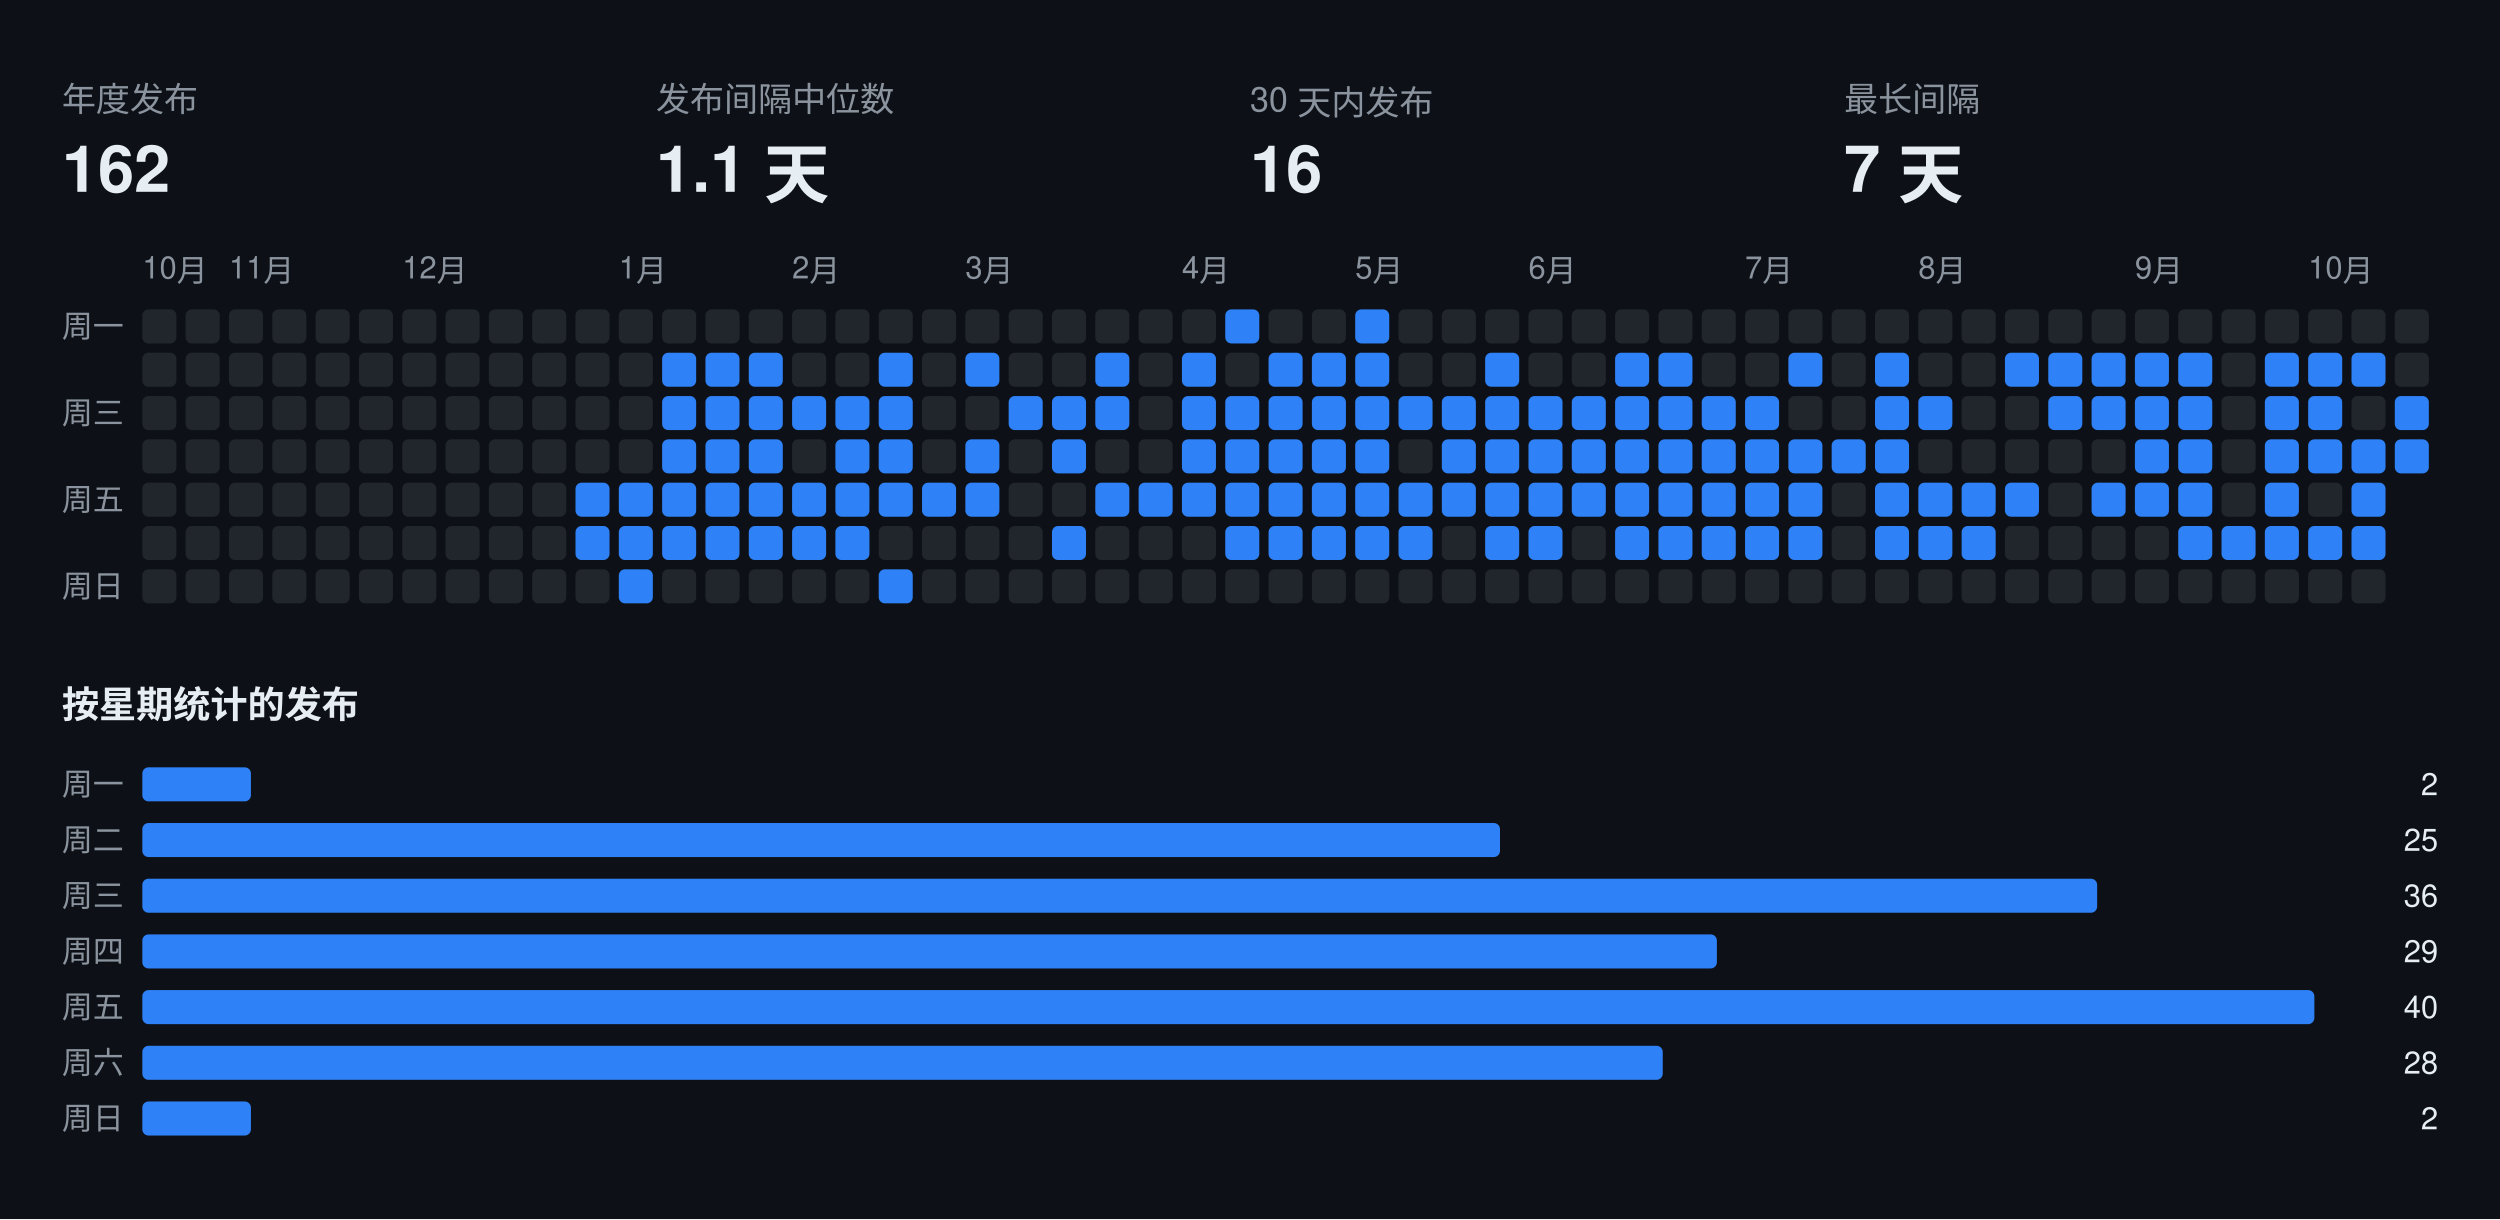
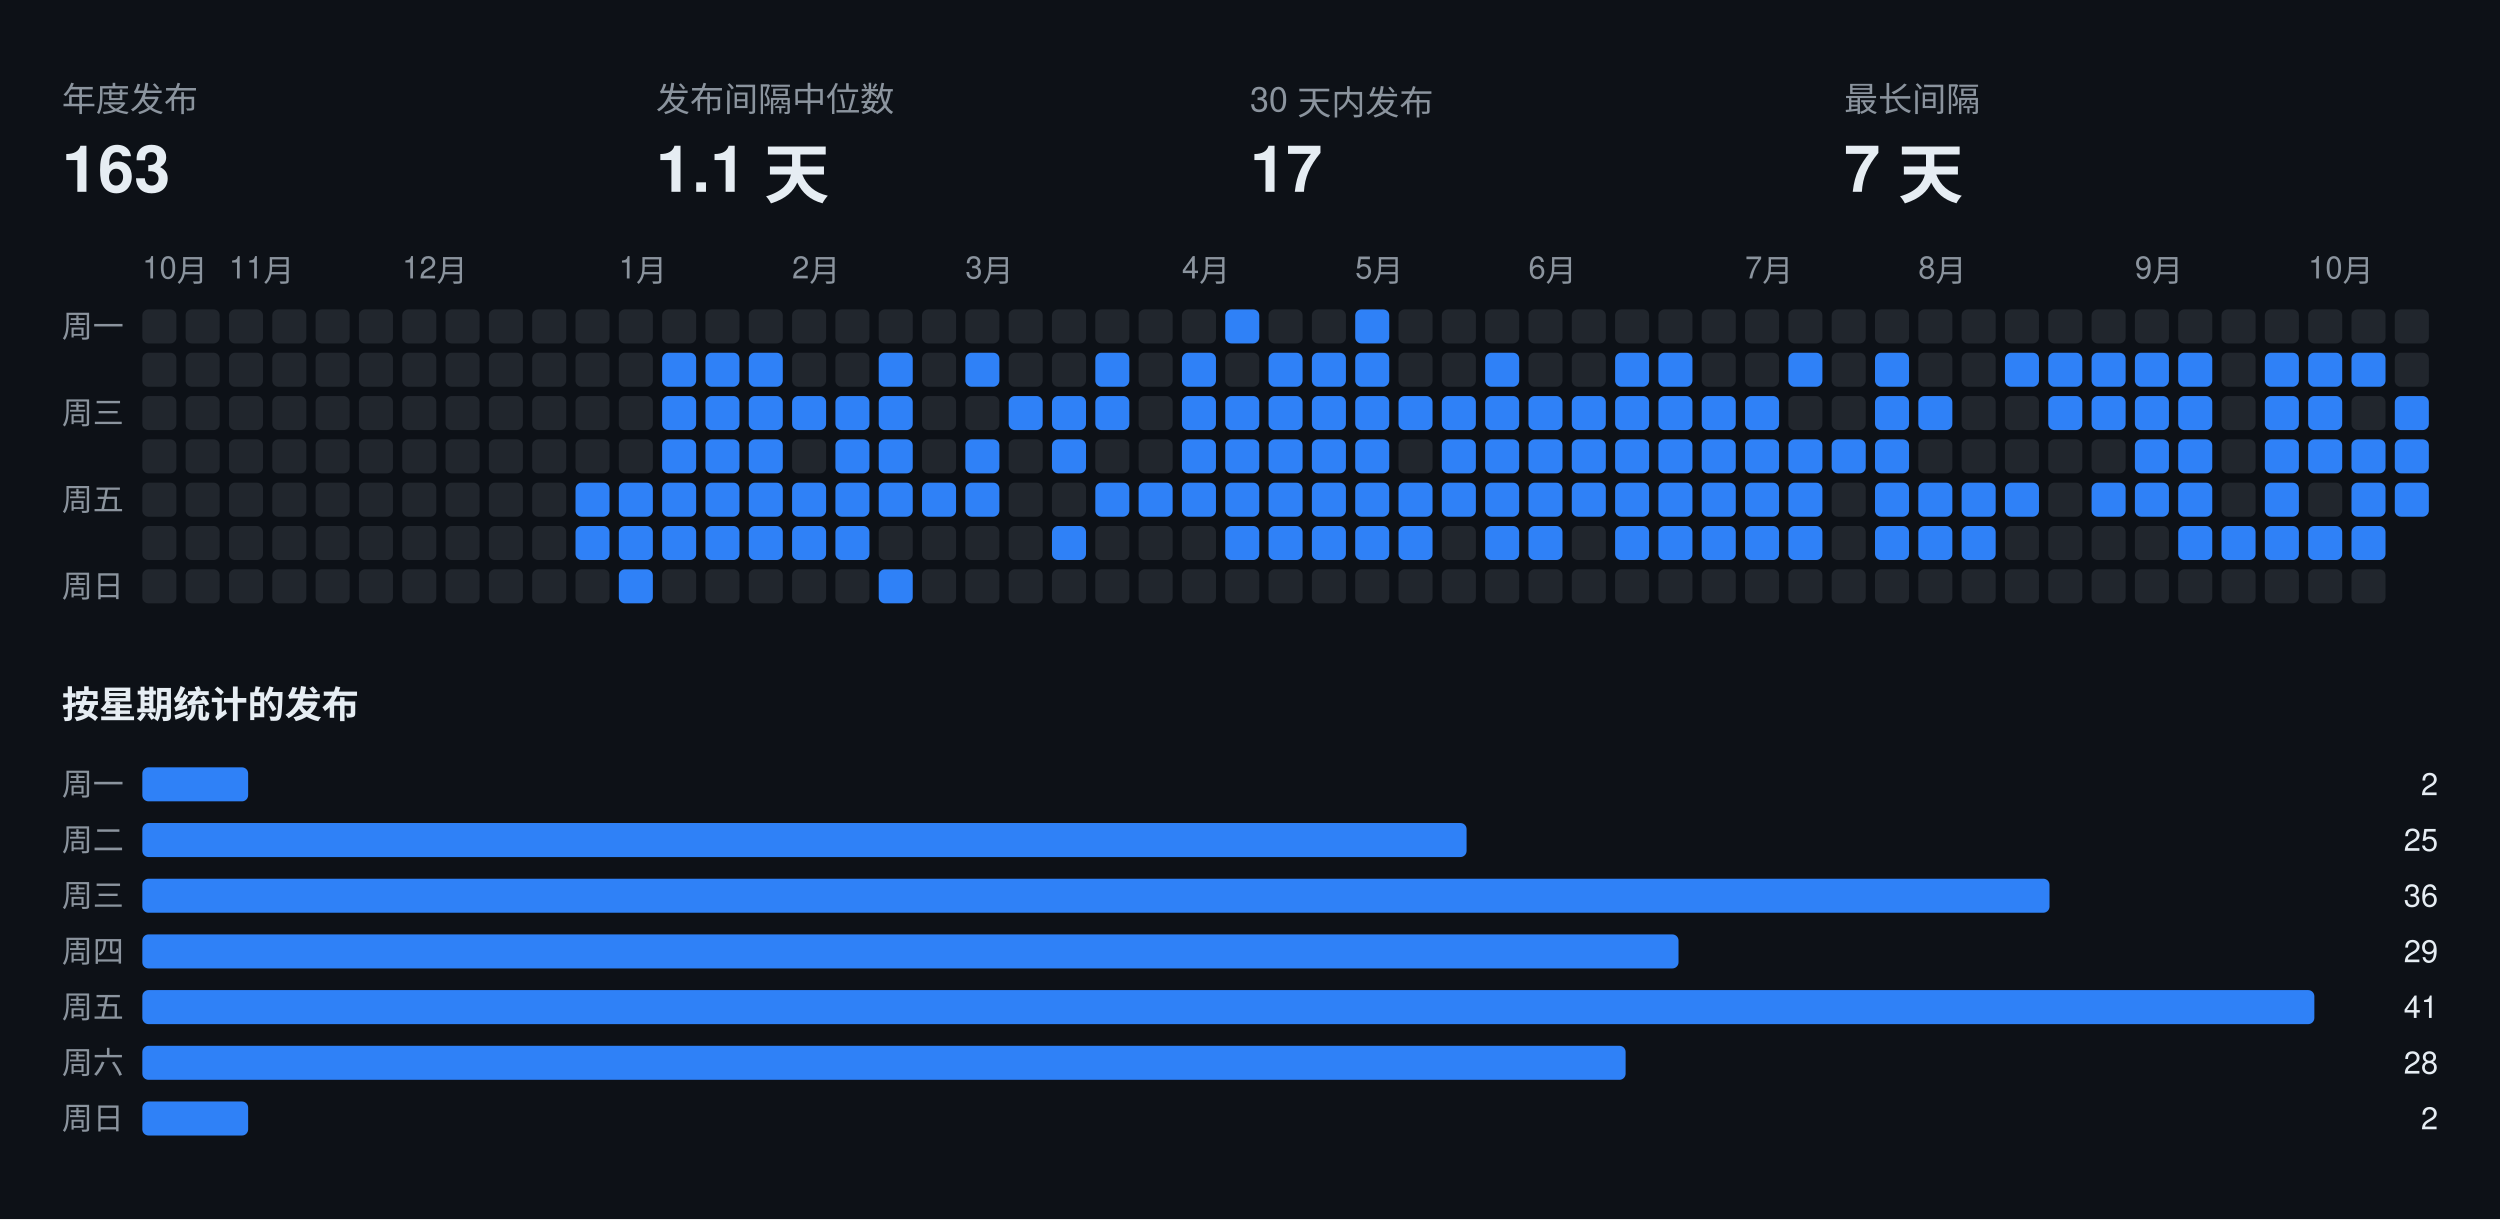
<svg xmlns="http://www.w3.org/2000/svg" width="808" height="394" viewBox="0 0 808 394" font-family="-apple-system,BlinkMacSystemFont,Segoe UI,Helvetica,Arial,sans-serif">
  <rect class="bg" width="808" height="394" fill="#0d1117" />
  <text x="20" y="36" fill="#8b949e" font-size="11">年度发布</text>
-   <text x="20" y="62" fill="#e6edf3" font-size="21" font-weight="700">162</text>
+   <text x="20" y="62" fill="#e6edf3" font-size="21" font-weight="700">163</text>
  <text x="212" y="36" fill="#8b949e" font-size="11">发布间隔中位数</text>
  <text x="212" y="62" fill="#e6edf3" font-size="21" font-weight="700">1.1 天</text>
  <text x="404" y="36" fill="#8b949e" font-size="11">30 天内发布</text>
-   <text x="404" y="62" fill="#e6edf3" font-size="21" font-weight="700">16</text>
+   <text x="404" y="62" fill="#e6edf3" font-size="21" font-weight="700">17</text>
  <text x="596" y="36" fill="#8b949e" font-size="11">最长间隔</text>
  <text x="596" y="62" fill="#e6edf3" font-size="21" font-weight="700">7 天</text>
  <text x="46" y="90" fill="#8b949e" font-size="10">10月</text>
  <text x="74" y="90" fill="#8b949e" font-size="10">11月</text>
  <text x="130" y="90" fill="#8b949e" font-size="10">12月</text>
  <text x="200" y="90" fill="#8b949e" font-size="10">1月</text>
  <text x="256" y="90" fill="#8b949e" font-size="10">2月</text>
  <text x="312" y="90" fill="#8b949e" font-size="10">3月</text>
  <text x="382" y="90" fill="#8b949e" font-size="10">4月</text>
  <text x="438" y="90" fill="#8b949e" font-size="10">5月</text>
  <text x="494" y="90" fill="#8b949e" font-size="10">6月</text>
  <text x="564" y="90" fill="#8b949e" font-size="10">7月</text>
  <text x="620" y="90" fill="#8b949e" font-size="10">8月</text>
  <text x="690" y="90" fill="#8b949e" font-size="10">9月</text>
  <text x="746" y="90" fill="#8b949e" font-size="10">10月</text>
  <text x="20" y="109" fill="#8b949e" font-size="10">周一</text>
  <text x="20" y="137" fill="#8b949e" font-size="10">周三</text>
  <text x="20" y="165" fill="#8b949e" font-size="10">周五</text>
  <text x="20" y="193" fill="#8b949e" font-size="10">周日</text>
  <rect class="off" x="46" y="100" width="11" height="11" rx="2" fill="#21262d" />
  <rect class="off" x="46" y="114" width="11" height="11" rx="2" fill="#21262d" />
  <rect class="off" x="46" y="128" width="11" height="11" rx="2" fill="#21262d" />
  <rect class="off" x="46" y="142" width="11" height="11" rx="2" fill="#21262d" />
  <rect class="off" x="46" y="156" width="11" height="11" rx="2" fill="#21262d" />
  <rect class="off" x="46" y="170" width="11" height="11" rx="2" fill="#21262d" />
  <rect class="off" x="46" y="184" width="11" height="11" rx="2" fill="#21262d" />
  <rect class="off" x="60" y="100" width="11" height="11" rx="2" fill="#21262d" />
  <rect class="off" x="60" y="114" width="11" height="11" rx="2" fill="#21262d" />
  <rect class="off" x="60" y="128" width="11" height="11" rx="2" fill="#21262d" />
  <rect class="off" x="60" y="142" width="11" height="11" rx="2" fill="#21262d" />
  <rect class="off" x="60" y="156" width="11" height="11" rx="2" fill="#21262d" />
  <rect class="off" x="60" y="170" width="11" height="11" rx="2" fill="#21262d" />
  <rect class="off" x="60" y="184" width="11" height="11" rx="2" fill="#21262d" />
  <rect class="off" x="74" y="100" width="11" height="11" rx="2" fill="#21262d" />
  <rect class="off" x="74" y="114" width="11" height="11" rx="2" fill="#21262d" />
  <rect class="off" x="74" y="128" width="11" height="11" rx="2" fill="#21262d" />
  <rect class="off" x="74" y="142" width="11" height="11" rx="2" fill="#21262d" />
  <rect class="off" x="74" y="156" width="11" height="11" rx="2" fill="#21262d" />
  <rect class="off" x="74" y="170" width="11" height="11" rx="2" fill="#21262d" />
  <rect class="off" x="74" y="184" width="11" height="11" rx="2" fill="#21262d" />
  <rect class="off" x="88" y="100" width="11" height="11" rx="2" fill="#21262d" />
  <rect class="off" x="88" y="114" width="11" height="11" rx="2" fill="#21262d" />
  <rect class="off" x="88" y="128" width="11" height="11" rx="2" fill="#21262d" />
  <rect class="off" x="88" y="142" width="11" height="11" rx="2" fill="#21262d" />
  <rect class="off" x="88" y="156" width="11" height="11" rx="2" fill="#21262d" />
  <rect class="off" x="88" y="170" width="11" height="11" rx="2" fill="#21262d" />
  <rect class="off" x="88" y="184" width="11" height="11" rx="2" fill="#21262d" />
  <rect class="off" x="102" y="100" width="11" height="11" rx="2" fill="#21262d" />
  <rect class="off" x="102" y="114" width="11" height="11" rx="2" fill="#21262d" />
  <rect class="off" x="102" y="128" width="11" height="11" rx="2" fill="#21262d" />
  <rect class="off" x="102" y="142" width="11" height="11" rx="2" fill="#21262d" />
  <rect class="off" x="102" y="156" width="11" height="11" rx="2" fill="#21262d" />
  <rect class="off" x="102" y="170" width="11" height="11" rx="2" fill="#21262d" />
  <rect class="off" x="102" y="184" width="11" height="11" rx="2" fill="#21262d" />
  <rect class="off" x="116" y="100" width="11" height="11" rx="2" fill="#21262d" />
  <rect class="off" x="116" y="114" width="11" height="11" rx="2" fill="#21262d" />
  <rect class="off" x="116" y="128" width="11" height="11" rx="2" fill="#21262d" />
  <rect class="off" x="116" y="142" width="11" height="11" rx="2" fill="#21262d" />
  <rect class="off" x="116" y="156" width="11" height="11" rx="2" fill="#21262d" />
  <rect class="off" x="116" y="170" width="11" height="11" rx="2" fill="#21262d" />
  <rect class="off" x="116" y="184" width="11" height="11" rx="2" fill="#21262d" />
  <rect class="off" x="130" y="100" width="11" height="11" rx="2" fill="#21262d" />
  <rect class="off" x="130" y="114" width="11" height="11" rx="2" fill="#21262d" />
  <rect class="off" x="130" y="128" width="11" height="11" rx="2" fill="#21262d" />
  <rect class="off" x="130" y="142" width="11" height="11" rx="2" fill="#21262d" />
  <rect class="off" x="130" y="156" width="11" height="11" rx="2" fill="#21262d" />
  <rect class="off" x="130" y="170" width="11" height="11" rx="2" fill="#21262d" />
  <rect class="off" x="130" y="184" width="11" height="11" rx="2" fill="#21262d" />
  <rect class="off" x="144" y="100" width="11" height="11" rx="2" fill="#21262d" />
  <rect class="off" x="144" y="114" width="11" height="11" rx="2" fill="#21262d" />
  <rect class="off" x="144" y="128" width="11" height="11" rx="2" fill="#21262d" />
  <rect class="off" x="144" y="142" width="11" height="11" rx="2" fill="#21262d" />
  <rect class="off" x="144" y="156" width="11" height="11" rx="2" fill="#21262d" />
  <rect class="off" x="144" y="170" width="11" height="11" rx="2" fill="#21262d" />
  <rect class="off" x="144" y="184" width="11" height="11" rx="2" fill="#21262d" />
  <rect class="off" x="158" y="100" width="11" height="11" rx="2" fill="#21262d" />
  <rect class="off" x="158" y="114" width="11" height="11" rx="2" fill="#21262d" />
  <rect class="off" x="158" y="128" width="11" height="11" rx="2" fill="#21262d" />
  <rect class="off" x="158" y="142" width="11" height="11" rx="2" fill="#21262d" />
  <rect class="off" x="158" y="156" width="11" height="11" rx="2" fill="#21262d" />
  <rect class="off" x="158" y="170" width="11" height="11" rx="2" fill="#21262d" />
  <rect class="off" x="158" y="184" width="11" height="11" rx="2" fill="#21262d" />
  <rect class="off" x="172" y="100" width="11" height="11" rx="2" fill="#21262d" />
  <rect class="off" x="172" y="114" width="11" height="11" rx="2" fill="#21262d" />
  <rect class="off" x="172" y="128" width="11" height="11" rx="2" fill="#21262d" />
  <rect class="off" x="172" y="142" width="11" height="11" rx="2" fill="#21262d" />
  <rect class="off" x="172" y="156" width="11" height="11" rx="2" fill="#21262d" />
  <rect class="off" x="172" y="170" width="11" height="11" rx="2" fill="#21262d" />
  <rect class="off" x="172" y="184" width="11" height="11" rx="2" fill="#21262d" />
  <rect class="off" x="186" y="100" width="11" height="11" rx="2" fill="#21262d" />
  <rect class="off" x="186" y="114" width="11" height="11" rx="2" fill="#21262d" />
  <rect class="off" x="186" y="128" width="11" height="11" rx="2" fill="#21262d" />
  <rect class="off" x="186" y="142" width="11" height="11" rx="2" fill="#21262d" />
  <rect class="on" x="186" y="156" width="11" height="11" rx="2" fill="#2f81f7" />
  <rect class="on" x="186" y="170" width="11" height="11" rx="2" fill="#2f81f7" />
  <rect class="off" x="186" y="184" width="11" height="11" rx="2" fill="#21262d" />
  <rect class="off" x="200" y="100" width="11" height="11" rx="2" fill="#21262d" />
  <rect class="off" x="200" y="114" width="11" height="11" rx="2" fill="#21262d" />
  <rect class="off" x="200" y="128" width="11" height="11" rx="2" fill="#21262d" />
  <rect class="off" x="200" y="142" width="11" height="11" rx="2" fill="#21262d" />
  <rect class="on" x="200" y="156" width="11" height="11" rx="2" fill="#2f81f7" />
  <rect class="on" x="200" y="170" width="11" height="11" rx="2" fill="#2f81f7" />
  <rect class="on" x="200" y="184" width="11" height="11" rx="2" fill="#2f81f7" />
  <rect class="off" x="214" y="100" width="11" height="11" rx="2" fill="#21262d" />
  <rect class="on" x="214" y="114" width="11" height="11" rx="2" fill="#2f81f7" />
  <rect class="on" x="214" y="128" width="11" height="11" rx="2" fill="#2f81f7" />
  <rect class="on" x="214" y="142" width="11" height="11" rx="2" fill="#2f81f7" />
  <rect class="on" x="214" y="156" width="11" height="11" rx="2" fill="#2f81f7" />
  <rect class="on" x="214" y="170" width="11" height="11" rx="2" fill="#2f81f7" />
  <rect class="off" x="214" y="184" width="11" height="11" rx="2" fill="#21262d" />
  <rect class="off" x="228" y="100" width="11" height="11" rx="2" fill="#21262d" />
  <rect class="on" x="228" y="114" width="11" height="11" rx="2" fill="#2f81f7" />
  <rect class="on" x="228" y="128" width="11" height="11" rx="2" fill="#2f81f7" />
  <rect class="on" x="228" y="142" width="11" height="11" rx="2" fill="#2f81f7" />
  <rect class="on" x="228" y="156" width="11" height="11" rx="2" fill="#2f81f7" />
  <rect class="on" x="228" y="170" width="11" height="11" rx="2" fill="#2f81f7" />
  <rect class="off" x="228" y="184" width="11" height="11" rx="2" fill="#21262d" />
  <rect class="off" x="242" y="100" width="11" height="11" rx="2" fill="#21262d" />
  <rect class="on" x="242" y="114" width="11" height="11" rx="2" fill="#2f81f7" />
  <rect class="on" x="242" y="128" width="11" height="11" rx="2" fill="#2f81f7" />
  <rect class="on" x="242" y="142" width="11" height="11" rx="2" fill="#2f81f7" />
  <rect class="on" x="242" y="156" width="11" height="11" rx="2" fill="#2f81f7" />
  <rect class="on" x="242" y="170" width="11" height="11" rx="2" fill="#2f81f7" />
  <rect class="off" x="242" y="184" width="11" height="11" rx="2" fill="#21262d" />
  <rect class="off" x="256" y="100" width="11" height="11" rx="2" fill="#21262d" />
  <rect class="off" x="256" y="114" width="11" height="11" rx="2" fill="#21262d" />
  <rect class="on" x="256" y="128" width="11" height="11" rx="2" fill="#2f81f7" />
  <rect class="off" x="256" y="142" width="11" height="11" rx="2" fill="#21262d" />
  <rect class="on" x="256" y="156" width="11" height="11" rx="2" fill="#2f81f7" />
  <rect class="on" x="256" y="170" width="11" height="11" rx="2" fill="#2f81f7" />
  <rect class="off" x="256" y="184" width="11" height="11" rx="2" fill="#21262d" />
  <rect class="off" x="270" y="100" width="11" height="11" rx="2" fill="#21262d" />
  <rect class="off" x="270" y="114" width="11" height="11" rx="2" fill="#21262d" />
  <rect class="on" x="270" y="128" width="11" height="11" rx="2" fill="#2f81f7" />
  <rect class="on" x="270" y="142" width="11" height="11" rx="2" fill="#2f81f7" />
  <rect class="on" x="270" y="156" width="11" height="11" rx="2" fill="#2f81f7" />
  <rect class="on" x="270" y="170" width="11" height="11" rx="2" fill="#2f81f7" />
  <rect class="off" x="270" y="184" width="11" height="11" rx="2" fill="#21262d" />
  <rect class="off" x="284" y="100" width="11" height="11" rx="2" fill="#21262d" />
  <rect class="on" x="284" y="114" width="11" height="11" rx="2" fill="#2f81f7" />
  <rect class="on" x="284" y="128" width="11" height="11" rx="2" fill="#2f81f7" />
  <rect class="on" x="284" y="142" width="11" height="11" rx="2" fill="#2f81f7" />
  <rect class="on" x="284" y="156" width="11" height="11" rx="2" fill="#2f81f7" />
  <rect class="off" x="284" y="170" width="11" height="11" rx="2" fill="#21262d" />
  <rect class="on" x="284" y="184" width="11" height="11" rx="2" fill="#2f81f7" />
  <rect class="off" x="298" y="100" width="11" height="11" rx="2" fill="#21262d" />
  <rect class="off" x="298" y="114" width="11" height="11" rx="2" fill="#21262d" />
  <rect class="off" x="298" y="128" width="11" height="11" rx="2" fill="#21262d" />
  <rect class="off" x="298" y="142" width="11" height="11" rx="2" fill="#21262d" />
  <rect class="on" x="298" y="156" width="11" height="11" rx="2" fill="#2f81f7" />
  <rect class="off" x="298" y="170" width="11" height="11" rx="2" fill="#21262d" />
  <rect class="off" x="298" y="184" width="11" height="11" rx="2" fill="#21262d" />
  <rect class="off" x="312" y="100" width="11" height="11" rx="2" fill="#21262d" />
  <rect class="on" x="312" y="114" width="11" height="11" rx="2" fill="#2f81f7" />
  <rect class="off" x="312" y="128" width="11" height="11" rx="2" fill="#21262d" />
  <rect class="on" x="312" y="142" width="11" height="11" rx="2" fill="#2f81f7" />
  <rect class="on" x="312" y="156" width="11" height="11" rx="2" fill="#2f81f7" />
  <rect class="off" x="312" y="170" width="11" height="11" rx="2" fill="#21262d" />
  <rect class="off" x="312" y="184" width="11" height="11" rx="2" fill="#21262d" />
  <rect class="off" x="326" y="100" width="11" height="11" rx="2" fill="#21262d" />
  <rect class="off" x="326" y="114" width="11" height="11" rx="2" fill="#21262d" />
  <rect class="on" x="326" y="128" width="11" height="11" rx="2" fill="#2f81f7" />
  <rect class="off" x="326" y="142" width="11" height="11" rx="2" fill="#21262d" />
  <rect class="off" x="326" y="156" width="11" height="11" rx="2" fill="#21262d" />
  <rect class="off" x="326" y="170" width="11" height="11" rx="2" fill="#21262d" />
  <rect class="off" x="326" y="184" width="11" height="11" rx="2" fill="#21262d" />
  <rect class="off" x="340" y="100" width="11" height="11" rx="2" fill="#21262d" />
  <rect class="off" x="340" y="114" width="11" height="11" rx="2" fill="#21262d" />
  <rect class="on" x="340" y="128" width="11" height="11" rx="2" fill="#2f81f7" />
  <rect class="on" x="340" y="142" width="11" height="11" rx="2" fill="#2f81f7" />
  <rect class="off" x="340" y="156" width="11" height="11" rx="2" fill="#21262d" />
  <rect class="on" x="340" y="170" width="11" height="11" rx="2" fill="#2f81f7" />
  <rect class="off" x="340" y="184" width="11" height="11" rx="2" fill="#21262d" />
  <rect class="off" x="354" y="100" width="11" height="11" rx="2" fill="#21262d" />
  <rect class="on" x="354" y="114" width="11" height="11" rx="2" fill="#2f81f7" />
  <rect class="on" x="354" y="128" width="11" height="11" rx="2" fill="#2f81f7" />
  <rect class="off" x="354" y="142" width="11" height="11" rx="2" fill="#21262d" />
  <rect class="on" x="354" y="156" width="11" height="11" rx="2" fill="#2f81f7" />
  <rect class="off" x="354" y="170" width="11" height="11" rx="2" fill="#21262d" />
  <rect class="off" x="354" y="184" width="11" height="11" rx="2" fill="#21262d" />
  <rect class="off" x="368" y="100" width="11" height="11" rx="2" fill="#21262d" />
  <rect class="off" x="368" y="114" width="11" height="11" rx="2" fill="#21262d" />
  <rect class="off" x="368" y="128" width="11" height="11" rx="2" fill="#21262d" />
  <rect class="off" x="368" y="142" width="11" height="11" rx="2" fill="#21262d" />
  <rect class="on" x="368" y="156" width="11" height="11" rx="2" fill="#2f81f7" />
  <rect class="off" x="368" y="170" width="11" height="11" rx="2" fill="#21262d" />
  <rect class="off" x="368" y="184" width="11" height="11" rx="2" fill="#21262d" />
  <rect class="off" x="382" y="100" width="11" height="11" rx="2" fill="#21262d" />
  <rect class="on" x="382" y="114" width="11" height="11" rx="2" fill="#2f81f7" />
  <rect class="on" x="382" y="128" width="11" height="11" rx="2" fill="#2f81f7" />
  <rect class="on" x="382" y="142" width="11" height="11" rx="2" fill="#2f81f7" />
  <rect class="on" x="382" y="156" width="11" height="11" rx="2" fill="#2f81f7" />
  <rect class="off" x="382" y="170" width="11" height="11" rx="2" fill="#21262d" />
  <rect class="off" x="382" y="184" width="11" height="11" rx="2" fill="#21262d" />
  <rect class="on" x="396" y="100" width="11" height="11" rx="2" fill="#2f81f7" />
  <rect class="off" x="396" y="114" width="11" height="11" rx="2" fill="#21262d" />
  <rect class="on" x="396" y="128" width="11" height="11" rx="2" fill="#2f81f7" />
  <rect class="on" x="396" y="142" width="11" height="11" rx="2" fill="#2f81f7" />
  <rect class="on" x="396" y="156" width="11" height="11" rx="2" fill="#2f81f7" />
  <rect class="on" x="396" y="170" width="11" height="11" rx="2" fill="#2f81f7" />
  <rect class="off" x="396" y="184" width="11" height="11" rx="2" fill="#21262d" />
  <rect class="off" x="410" y="100" width="11" height="11" rx="2" fill="#21262d" />
  <rect class="on" x="410" y="114" width="11" height="11" rx="2" fill="#2f81f7" />
  <rect class="on" x="410" y="128" width="11" height="11" rx="2" fill="#2f81f7" />
  <rect class="on" x="410" y="142" width="11" height="11" rx="2" fill="#2f81f7" />
  <rect class="on" x="410" y="156" width="11" height="11" rx="2" fill="#2f81f7" />
  <rect class="on" x="410" y="170" width="11" height="11" rx="2" fill="#2f81f7" />
  <rect class="off" x="410" y="184" width="11" height="11" rx="2" fill="#21262d" />
  <rect class="off" x="424" y="100" width="11" height="11" rx="2" fill="#21262d" />
  <rect class="on" x="424" y="114" width="11" height="11" rx="2" fill="#2f81f7" />
  <rect class="on" x="424" y="128" width="11" height="11" rx="2" fill="#2f81f7" />
  <rect class="on" x="424" y="142" width="11" height="11" rx="2" fill="#2f81f7" />
  <rect class="on" x="424" y="156" width="11" height="11" rx="2" fill="#2f81f7" />
  <rect class="on" x="424" y="170" width="11" height="11" rx="2" fill="#2f81f7" />
  <rect class="off" x="424" y="184" width="11" height="11" rx="2" fill="#21262d" />
  <rect class="on" x="438" y="100" width="11" height="11" rx="2" fill="#2f81f7" />
  <rect class="on" x="438" y="114" width="11" height="11" rx="2" fill="#2f81f7" />
  <rect class="on" x="438" y="128" width="11" height="11" rx="2" fill="#2f81f7" />
  <rect class="on" x="438" y="142" width="11" height="11" rx="2" fill="#2f81f7" />
  <rect class="on" x="438" y="156" width="11" height="11" rx="2" fill="#2f81f7" />
  <rect class="on" x="438" y="170" width="11" height="11" rx="2" fill="#2f81f7" />
  <rect class="off" x="438" y="184" width="11" height="11" rx="2" fill="#21262d" />
  <rect class="off" x="452" y="100" width="11" height="11" rx="2" fill="#21262d" />
  <rect class="off" x="452" y="114" width="11" height="11" rx="2" fill="#21262d" />
  <rect class="on" x="452" y="128" width="11" height="11" rx="2" fill="#2f81f7" />
  <rect class="off" x="452" y="142" width="11" height="11" rx="2" fill="#21262d" />
  <rect class="on" x="452" y="156" width="11" height="11" rx="2" fill="#2f81f7" />
  <rect class="on" x="452" y="170" width="11" height="11" rx="2" fill="#2f81f7" />
  <rect class="off" x="452" y="184" width="11" height="11" rx="2" fill="#21262d" />
  <rect class="off" x="466" y="100" width="11" height="11" rx="2" fill="#21262d" />
  <rect class="off" x="466" y="114" width="11" height="11" rx="2" fill="#21262d" />
  <rect class="on" x="466" y="128" width="11" height="11" rx="2" fill="#2f81f7" />
  <rect class="on" x="466" y="142" width="11" height="11" rx="2" fill="#2f81f7" />
  <rect class="on" x="466" y="156" width="11" height="11" rx="2" fill="#2f81f7" />
  <rect class="off" x="466" y="170" width="11" height="11" rx="2" fill="#21262d" />
  <rect class="off" x="466" y="184" width="11" height="11" rx="2" fill="#21262d" />
  <rect class="off" x="480" y="100" width="11" height="11" rx="2" fill="#21262d" />
  <rect class="on" x="480" y="114" width="11" height="11" rx="2" fill="#2f81f7" />
  <rect class="on" x="480" y="128" width="11" height="11" rx="2" fill="#2f81f7" />
  <rect class="on" x="480" y="142" width="11" height="11" rx="2" fill="#2f81f7" />
  <rect class="on" x="480" y="156" width="11" height="11" rx="2" fill="#2f81f7" />
  <rect class="on" x="480" y="170" width="11" height="11" rx="2" fill="#2f81f7" />
  <rect class="off" x="480" y="184" width="11" height="11" rx="2" fill="#21262d" />
  <rect class="off" x="494" y="100" width="11" height="11" rx="2" fill="#21262d" />
  <rect class="off" x="494" y="114" width="11" height="11" rx="2" fill="#21262d" />
  <rect class="on" x="494" y="128" width="11" height="11" rx="2" fill="#2f81f7" />
  <rect class="on" x="494" y="142" width="11" height="11" rx="2" fill="#2f81f7" />
  <rect class="on" x="494" y="156" width="11" height="11" rx="2" fill="#2f81f7" />
  <rect class="on" x="494" y="170" width="11" height="11" rx="2" fill="#2f81f7" />
  <rect class="off" x="494" y="184" width="11" height="11" rx="2" fill="#21262d" />
  <rect class="off" x="508" y="100" width="11" height="11" rx="2" fill="#21262d" />
  <rect class="off" x="508" y="114" width="11" height="11" rx="2" fill="#21262d" />
  <rect class="on" x="508" y="128" width="11" height="11" rx="2" fill="#2f81f7" />
  <rect class="on" x="508" y="142" width="11" height="11" rx="2" fill="#2f81f7" />
  <rect class="on" x="508" y="156" width="11" height="11" rx="2" fill="#2f81f7" />
  <rect class="off" x="508" y="170" width="11" height="11" rx="2" fill="#21262d" />
  <rect class="off" x="508" y="184" width="11" height="11" rx="2" fill="#21262d" />
  <rect class="off" x="522" y="100" width="11" height="11" rx="2" fill="#21262d" />
  <rect class="on" x="522" y="114" width="11" height="11" rx="2" fill="#2f81f7" />
  <rect class="on" x="522" y="128" width="11" height="11" rx="2" fill="#2f81f7" />
  <rect class="on" x="522" y="142" width="11" height="11" rx="2" fill="#2f81f7" />
  <rect class="on" x="522" y="156" width="11" height="11" rx="2" fill="#2f81f7" />
  <rect class="on" x="522" y="170" width="11" height="11" rx="2" fill="#2f81f7" />
  <rect class="off" x="522" y="184" width="11" height="11" rx="2" fill="#21262d" />
  <rect class="off" x="536" y="100" width="11" height="11" rx="2" fill="#21262d" />
  <rect class="on" x="536" y="114" width="11" height="11" rx="2" fill="#2f81f7" />
  <rect class="on" x="536" y="128" width="11" height="11" rx="2" fill="#2f81f7" />
  <rect class="on" x="536" y="142" width="11" height="11" rx="2" fill="#2f81f7" />
  <rect class="on" x="536" y="156" width="11" height="11" rx="2" fill="#2f81f7" />
  <rect class="on" x="536" y="170" width="11" height="11" rx="2" fill="#2f81f7" />
  <rect class="off" x="536" y="184" width="11" height="11" rx="2" fill="#21262d" />
  <rect class="off" x="550" y="100" width="11" height="11" rx="2" fill="#21262d" />
  <rect class="off" x="550" y="114" width="11" height="11" rx="2" fill="#21262d" />
  <rect class="on" x="550" y="128" width="11" height="11" rx="2" fill="#2f81f7" />
  <rect class="on" x="550" y="142" width="11" height="11" rx="2" fill="#2f81f7" />
  <rect class="on" x="550" y="156" width="11" height="11" rx="2" fill="#2f81f7" />
  <rect class="on" x="550" y="170" width="11" height="11" rx="2" fill="#2f81f7" />
  <rect class="off" x="550" y="184" width="11" height="11" rx="2" fill="#21262d" />
  <rect class="off" x="564" y="100" width="11" height="11" rx="2" fill="#21262d" />
  <rect class="off" x="564" y="114" width="11" height="11" rx="2" fill="#21262d" />
  <rect class="on" x="564" y="128" width="11" height="11" rx="2" fill="#2f81f7" />
  <rect class="on" x="564" y="142" width="11" height="11" rx="2" fill="#2f81f7" />
  <rect class="on" x="564" y="156" width="11" height="11" rx="2" fill="#2f81f7" />
  <rect class="on" x="564" y="170" width="11" height="11" rx="2" fill="#2f81f7" />
  <rect class="off" x="564" y="184" width="11" height="11" rx="2" fill="#21262d" />
  <rect class="off" x="578" y="100" width="11" height="11" rx="2" fill="#21262d" />
  <rect class="on" x="578" y="114" width="11" height="11" rx="2" fill="#2f81f7" />
  <rect class="off" x="578" y="128" width="11" height="11" rx="2" fill="#21262d" />
  <rect class="on" x="578" y="142" width="11" height="11" rx="2" fill="#2f81f7" />
  <rect class="on" x="578" y="156" width="11" height="11" rx="2" fill="#2f81f7" />
  <rect class="on" x="578" y="170" width="11" height="11" rx="2" fill="#2f81f7" />
  <rect class="off" x="578" y="184" width="11" height="11" rx="2" fill="#21262d" />
  <rect class="off" x="592" y="100" width="11" height="11" rx="2" fill="#21262d" />
  <rect class="off" x="592" y="114" width="11" height="11" rx="2" fill="#21262d" />
  <rect class="off" x="592" y="128" width="11" height="11" rx="2" fill="#21262d" />
  <rect class="on" x="592" y="142" width="11" height="11" rx="2" fill="#2f81f7" />
  <rect class="off" x="592" y="156" width="11" height="11" rx="2" fill="#21262d" />
  <rect class="off" x="592" y="170" width="11" height="11" rx="2" fill="#21262d" />
  <rect class="off" x="592" y="184" width="11" height="11" rx="2" fill="#21262d" />
  <rect class="off" x="606" y="100" width="11" height="11" rx="2" fill="#21262d" />
  <rect class="on" x="606" y="114" width="11" height="11" rx="2" fill="#2f81f7" />
  <rect class="on" x="606" y="128" width="11" height="11" rx="2" fill="#2f81f7" />
  <rect class="on" x="606" y="142" width="11" height="11" rx="2" fill="#2f81f7" />
  <rect class="on" x="606" y="156" width="11" height="11" rx="2" fill="#2f81f7" />
  <rect class="on" x="606" y="170" width="11" height="11" rx="2" fill="#2f81f7" />
  <rect class="off" x="606" y="184" width="11" height="11" rx="2" fill="#21262d" />
  <rect class="off" x="620" y="100" width="11" height="11" rx="2" fill="#21262d" />
  <rect class="off" x="620" y="114" width="11" height="11" rx="2" fill="#21262d" />
  <rect class="on" x="620" y="128" width="11" height="11" rx="2" fill="#2f81f7" />
  <rect class="off" x="620" y="142" width="11" height="11" rx="2" fill="#21262d" />
  <rect class="on" x="620" y="156" width="11" height="11" rx="2" fill="#2f81f7" />
  <rect class="on" x="620" y="170" width="11" height="11" rx="2" fill="#2f81f7" />
  <rect class="off" x="620" y="184" width="11" height="11" rx="2" fill="#21262d" />
  <rect class="off" x="634" y="100" width="11" height="11" rx="2" fill="#21262d" />
  <rect class="off" x="634" y="114" width="11" height="11" rx="2" fill="#21262d" />
  <rect class="off" x="634" y="128" width="11" height="11" rx="2" fill="#21262d" />
  <rect class="off" x="634" y="142" width="11" height="11" rx="2" fill="#21262d" />
  <rect class="on" x="634" y="156" width="11" height="11" rx="2" fill="#2f81f7" />
  <rect class="on" x="634" y="170" width="11" height="11" rx="2" fill="#2f81f7" />
  <rect class="off" x="634" y="184" width="11" height="11" rx="2" fill="#21262d" />
  <rect class="off" x="648" y="100" width="11" height="11" rx="2" fill="#21262d" />
  <rect class="on" x="648" y="114" width="11" height="11" rx="2" fill="#2f81f7" />
  <rect class="off" x="648" y="128" width="11" height="11" rx="2" fill="#21262d" />
  <rect class="off" x="648" y="142" width="11" height="11" rx="2" fill="#21262d" />
  <rect class="on" x="648" y="156" width="11" height="11" rx="2" fill="#2f81f7" />
  <rect class="off" x="648" y="170" width="11" height="11" rx="2" fill="#21262d" />
  <rect class="off" x="648" y="184" width="11" height="11" rx="2" fill="#21262d" />
  <rect class="off" x="662" y="100" width="11" height="11" rx="2" fill="#21262d" />
  <rect class="on" x="662" y="114" width="11" height="11" rx="2" fill="#2f81f7" />
  <rect class="on" x="662" y="128" width="11" height="11" rx="2" fill="#2f81f7" />
  <rect class="off" x="662" y="142" width="11" height="11" rx="2" fill="#21262d" />
  <rect class="off" x="662" y="156" width="11" height="11" rx="2" fill="#21262d" />
  <rect class="off" x="662" y="170" width="11" height="11" rx="2" fill="#21262d" />
  <rect class="off" x="662" y="184" width="11" height="11" rx="2" fill="#21262d" />
  <rect class="off" x="676" y="100" width="11" height="11" rx="2" fill="#21262d" />
  <rect class="on" x="676" y="114" width="11" height="11" rx="2" fill="#2f81f7" />
  <rect class="on" x="676" y="128" width="11" height="11" rx="2" fill="#2f81f7" />
  <rect class="off" x="676" y="142" width="11" height="11" rx="2" fill="#21262d" />
  <rect class="on" x="676" y="156" width="11" height="11" rx="2" fill="#2f81f7" />
  <rect class="off" x="676" y="170" width="11" height="11" rx="2" fill="#21262d" />
  <rect class="off" x="676" y="184" width="11" height="11" rx="2" fill="#21262d" />
  <rect class="off" x="690" y="100" width="11" height="11" rx="2" fill="#21262d" />
  <rect class="on" x="690" y="114" width="11" height="11" rx="2" fill="#2f81f7" />
  <rect class="on" x="690" y="128" width="11" height="11" rx="2" fill="#2f81f7" />
  <rect class="on" x="690" y="142" width="11" height="11" rx="2" fill="#2f81f7" />
  <rect class="on" x="690" y="156" width="11" height="11" rx="2" fill="#2f81f7" />
  <rect class="off" x="690" y="170" width="11" height="11" rx="2" fill="#21262d" />
  <rect class="off" x="690" y="184" width="11" height="11" rx="2" fill="#21262d" />
  <rect class="off" x="704" y="100" width="11" height="11" rx="2" fill="#21262d" />
  <rect class="on" x="704" y="114" width="11" height="11" rx="2" fill="#2f81f7" />
  <rect class="on" x="704" y="128" width="11" height="11" rx="2" fill="#2f81f7" />
  <rect class="on" x="704" y="142" width="11" height="11" rx="2" fill="#2f81f7" />
  <rect class="on" x="704" y="156" width="11" height="11" rx="2" fill="#2f81f7" />
  <rect class="on" x="704" y="170" width="11" height="11" rx="2" fill="#2f81f7" />
  <rect class="off" x="704" y="184" width="11" height="11" rx="2" fill="#21262d" />
  <rect class="off" x="718" y="100" width="11" height="11" rx="2" fill="#21262d" />
  <rect class="off" x="718" y="114" width="11" height="11" rx="2" fill="#21262d" />
  <rect class="off" x="718" y="128" width="11" height="11" rx="2" fill="#21262d" />
  <rect class="off" x="718" y="142" width="11" height="11" rx="2" fill="#21262d" />
  <rect class="off" x="718" y="156" width="11" height="11" rx="2" fill="#21262d" />
  <rect class="on" x="718" y="170" width="11" height="11" rx="2" fill="#2f81f7" />
  <rect class="off" x="718" y="184" width="11" height="11" rx="2" fill="#21262d" />
  <rect class="off" x="732" y="100" width="11" height="11" rx="2" fill="#21262d" />
  <rect class="on" x="732" y="114" width="11" height="11" rx="2" fill="#2f81f7" />
  <rect class="on" x="732" y="128" width="11" height="11" rx="2" fill="#2f81f7" />
  <rect class="on" x="732" y="142" width="11" height="11" rx="2" fill="#2f81f7" />
  <rect class="on" x="732" y="156" width="11" height="11" rx="2" fill="#2f81f7" />
  <rect class="on" x="732" y="170" width="11" height="11" rx="2" fill="#2f81f7" />
  <rect class="off" x="732" y="184" width="11" height="11" rx="2" fill="#21262d" />
  <rect class="off" x="746" y="100" width="11" height="11" rx="2" fill="#21262d" />
  <rect class="on" x="746" y="114" width="11" height="11" rx="2" fill="#2f81f7" />
  <rect class="on" x="746" y="128" width="11" height="11" rx="2" fill="#2f81f7" />
  <rect class="on" x="746" y="142" width="11" height="11" rx="2" fill="#2f81f7" />
  <rect class="off" x="746" y="156" width="11" height="11" rx="2" fill="#21262d" />
  <rect class="on" x="746" y="170" width="11" height="11" rx="2" fill="#2f81f7" />
  <rect class="off" x="746" y="184" width="11" height="11" rx="2" fill="#21262d" />
  <rect class="off" x="760" y="100" width="11" height="11" rx="2" fill="#21262d" />
  <rect class="on" x="760" y="114" width="11" height="11" rx="2" fill="#2f81f7" />
  <rect class="off" x="760" y="128" width="11" height="11" rx="2" fill="#21262d" />
  <rect class="on" x="760" y="142" width="11" height="11" rx="2" fill="#2f81f7" />
  <rect class="on" x="760" y="156" width="11" height="11" rx="2" fill="#2f81f7" />
  <rect class="on" x="760" y="170" width="11" height="11" rx="2" fill="#2f81f7" />
  <rect class="off" x="760" y="184" width="11" height="11" rx="2" fill="#21262d" />
  <rect class="off" x="774" y="100" width="11" height="11" rx="2" fill="#21262d" />
  <rect class="off" x="774" y="114" width="11" height="11" rx="2" fill="#21262d" />
  <rect class="on" x="774" y="128" width="11" height="11" rx="2" fill="#2f81f7" />
  <rect class="on" x="774" y="142" width="11" height="11" rx="2" fill="#2f81f7" />
+   <rect class="on" x="774" y="156" width="11" height="11" rx="2" fill="#2f81f7" />
  <text x="20" y="232" fill="#e6edf3" font-size="12" font-weight="600">按星期统计的发布</text>
  <text x="20" y="257" fill="#8b949e" font-size="10">周一</text>
-   <rect x="46" y="248" width="35.1" height="11" rx="2" fill="#2f81f7" />
+   <rect x="46" y="248" width="34.2" height="11" rx="2" fill="#2f81f7" />
  <text x="788" y="257" fill="#e6edf3" font-size="10" text-anchor="end">2</text>
  <text x="20" y="275" fill="#8b949e" font-size="10">周二</text>
-   <rect x="46" y="266" width="438.8" height="11" rx="2" fill="#2f81f7" />
+   <rect x="46" y="266" width="428.0" height="11" rx="2" fill="#2f81f7" />
  <text x="788" y="275" fill="#e6edf3" font-size="10" text-anchor="end">25</text>
  <text x="20" y="293" fill="#8b949e" font-size="10">周三</text>
-   <rect x="46" y="284" width="631.8" height="11" rx="2" fill="#2f81f7" />
+   <rect x="46" y="284" width="616.4" height="11" rx="2" fill="#2f81f7" />
  <text x="788" y="293" fill="#e6edf3" font-size="10" text-anchor="end">36</text>
  <text x="20" y="311" fill="#8b949e" font-size="10">周四</text>
-   <rect x="46" y="302" width="508.9" height="11" rx="2" fill="#2f81f7" />
+   <rect x="46" y="302" width="496.5" height="11" rx="2" fill="#2f81f7" />
  <text x="788" y="311" fill="#e6edf3" font-size="10" text-anchor="end">29</text>
  <text x="20" y="329" fill="#8b949e" font-size="10">周五</text>
  <rect x="46" y="320" width="702.0" height="11" rx="2" fill="#2f81f7" />
-   <text x="788" y="329" fill="#e6edf3" font-size="10" text-anchor="end">40</text>
+   <text x="788" y="329" fill="#e6edf3" font-size="10" text-anchor="end">41</text>
  <text x="20" y="347" fill="#8b949e" font-size="10">周六</text>
-   <rect x="46" y="338" width="491.4" height="11" rx="2" fill="#2f81f7" />
+   <rect x="46" y="338" width="479.4" height="11" rx="2" fill="#2f81f7" />
  <text x="788" y="347" fill="#e6edf3" font-size="10" text-anchor="end">28</text>
  <text x="20" y="365" fill="#8b949e" font-size="10">周日</text>
-   <rect x="46" y="356" width="35.1" height="11" rx="2" fill="#2f81f7" />
+   <rect x="46" y="356" width="34.2" height="11" rx="2" fill="#2f81f7" />
  <text x="788" y="365" fill="#e6edf3" font-size="10" text-anchor="end">2</text>
</svg>
